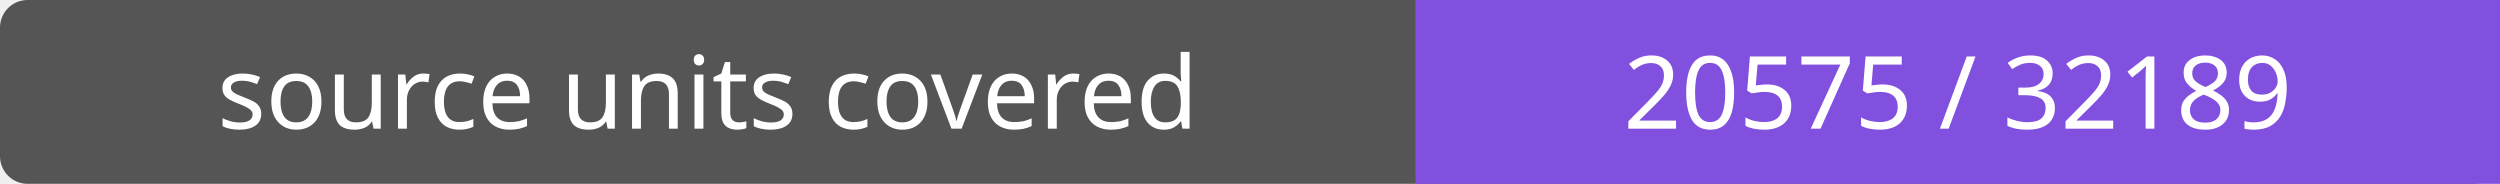
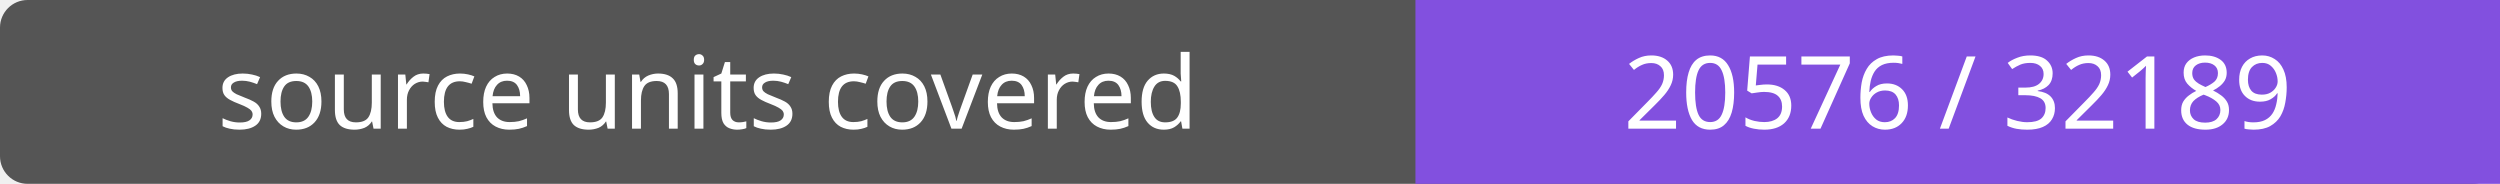
- <svg xmlns="http://www.w3.org/2000/svg" width="272" height="20" role="img" aria-label="source units covered: 20575 / 32189">
+ <svg xmlns="http://www.w3.org/2000/svg" width="272" height="20" role="img" aria-label="source units covered: 20576 / 32189">
  <rect width="272" height="20" rx="3" fill="#555" />
  <path fill="#8250df" d="M154 0h118v20H154z" />
  <g fill="#fff" text-anchor="middle" font-family="Verdana,sans-serif" font-size="11">
    <text x="77.0" y="14">source units covered</text>
-     <text x="213.0" y="14">20575 / 32189</text>
+     <text x="213.0" y="14">20576 / 32189</text>
  </g>
</svg>
